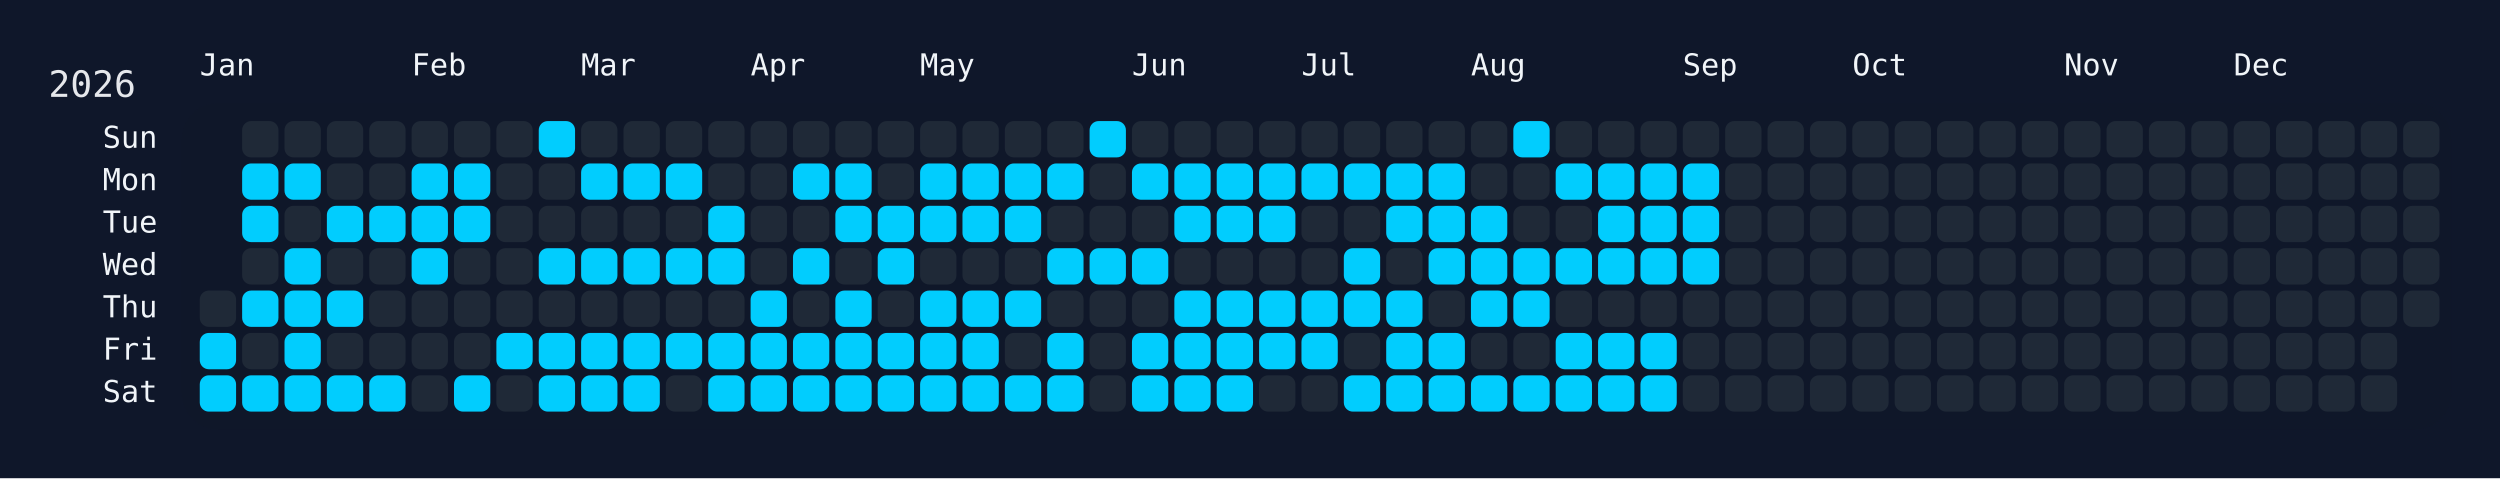
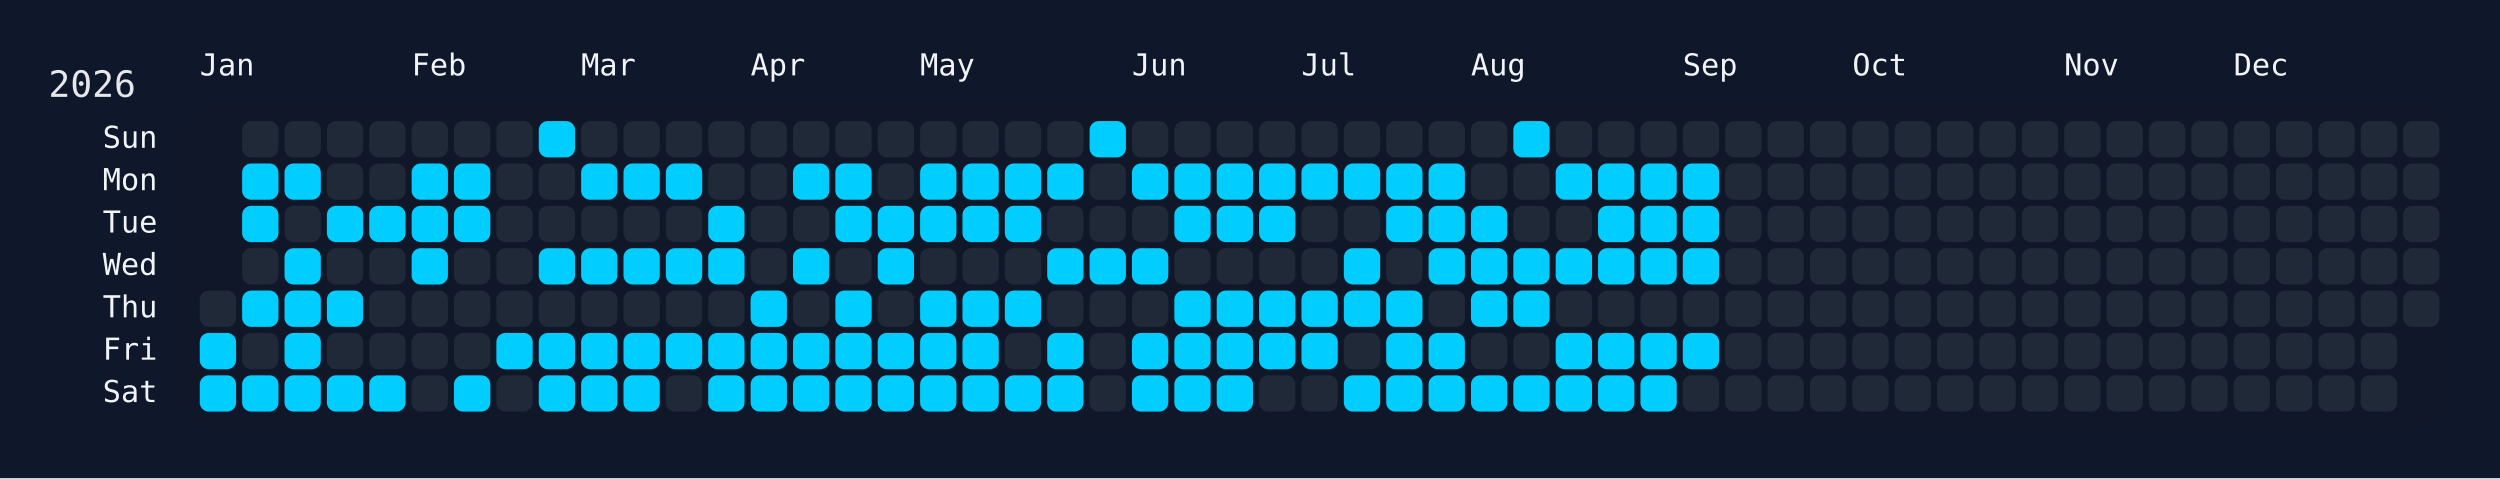
<svg xmlns="http://www.w3.org/2000/svg" width="826" height="158" viewBox="0 0 826 158">
  <rect width="826" height="158" fill="#0f172a" />
  <rect x="60" y="34" width="750" height="108" rx="12" ry="12" fill="rgba(15, 23, 42, 0.8)" />
  <text x="16" y="32" font-size="12" fill="#e5e7eb" font-family="JetBrains Mono, ui-monospace, SFMono-Regular, Menlo, Monaco, Consolas, monospace">2026</text>
  <text x="66" y="18" font-size="10" fill="#f1f5f9" font-family="JetBrains Mono, ui-monospace, SFMono-Regular, Menlo, Monaco, Consolas, monospace" dominant-baseline="hanging">Jan</text>
  <text x="136" y="18" font-size="10" fill="#f1f5f9" font-family="JetBrains Mono, ui-monospace, SFMono-Regular, Menlo, Monaco, Consolas, monospace" dominant-baseline="hanging">Feb</text>
  <text x="192" y="18" font-size="10" fill="#f1f5f9" font-family="JetBrains Mono, ui-monospace, SFMono-Regular, Menlo, Monaco, Consolas, monospace" dominant-baseline="hanging">Mar</text>
  <text x="248" y="18" font-size="10" fill="#f1f5f9" font-family="JetBrains Mono, ui-monospace, SFMono-Regular, Menlo, Monaco, Consolas, monospace" dominant-baseline="hanging">Apr</text>
  <text x="304" y="18" font-size="10" fill="#f1f5f9" font-family="JetBrains Mono, ui-monospace, SFMono-Regular, Menlo, Monaco, Consolas, monospace" dominant-baseline="hanging">May</text>
  <text x="374" y="18" font-size="10" fill="#f1f5f9" font-family="JetBrains Mono, ui-monospace, SFMono-Regular, Menlo, Monaco, Consolas, monospace" dominant-baseline="hanging">Jun</text>
  <text x="430" y="18" font-size="10" fill="#f1f5f9" font-family="JetBrains Mono, ui-monospace, SFMono-Regular, Menlo, Monaco, Consolas, monospace" dominant-baseline="hanging">Jul</text>
  <text x="486" y="18" font-size="10" fill="#f1f5f9" font-family="JetBrains Mono, ui-monospace, SFMono-Regular, Menlo, Monaco, Consolas, monospace" dominant-baseline="hanging">Aug</text>
  <text x="556" y="18" font-size="10" fill="#f1f5f9" font-family="JetBrains Mono, ui-monospace, SFMono-Regular, Menlo, Monaco, Consolas, monospace" dominant-baseline="hanging">Sep</text>
  <text x="612" y="18" font-size="10" fill="#f1f5f9" font-family="JetBrains Mono, ui-monospace, SFMono-Regular, Menlo, Monaco, Consolas, monospace" dominant-baseline="hanging">Oct</text>
  <text x="682" y="18" font-size="10" fill="#f1f5f9" font-family="JetBrains Mono, ui-monospace, SFMono-Regular, Menlo, Monaco, Consolas, monospace" dominant-baseline="hanging">Nov</text>
  <text x="738" y="18" font-size="10" fill="#f1f5f9" font-family="JetBrains Mono, ui-monospace, SFMono-Regular, Menlo, Monaco, Consolas, monospace" dominant-baseline="hanging">Dec</text>
  <text x="52" y="46.0" font-size="10" fill="#f1f5f9" font-family="JetBrains Mono, ui-monospace, SFMono-Regular, Menlo, Monaco, Consolas, monospace" text-anchor="end" dominant-baseline="middle">Sun</text>
  <text x="52" y="60.0" font-size="10" fill="#f1f5f9" font-family="JetBrains Mono, ui-monospace, SFMono-Regular, Menlo, Monaco, Consolas, monospace" text-anchor="end" dominant-baseline="middle">Mon</text>
  <text x="52" y="74.0" font-size="10" fill="#f1f5f9" font-family="JetBrains Mono, ui-monospace, SFMono-Regular, Menlo, Monaco, Consolas, monospace" text-anchor="end" dominant-baseline="middle">Tue</text>
  <text x="52" y="88.0" font-size="10" fill="#f1f5f9" font-family="JetBrains Mono, ui-monospace, SFMono-Regular, Menlo, Monaco, Consolas, monospace" text-anchor="end" dominant-baseline="middle">Wed</text>
  <text x="52" y="102.0" font-size="10" fill="#f1f5f9" font-family="JetBrains Mono, ui-monospace, SFMono-Regular, Menlo, Monaco, Consolas, monospace" text-anchor="end" dominant-baseline="middle">Thu</text>
  <text x="52" y="116.0" font-size="10" fill="#f1f5f9" font-family="JetBrains Mono, ui-monospace, SFMono-Regular, Menlo, Monaco, Consolas, monospace" text-anchor="end" dominant-baseline="middle">Fri</text>
  <text x="52" y="130.0" font-size="10" fill="#f1f5f9" font-family="JetBrains Mono, ui-monospace, SFMono-Regular, Menlo, Monaco, Consolas, monospace" text-anchor="end" dominant-baseline="middle">Sat</text>
  <g transform="translate(66,40)">
    <rect x="0" y="56" width="12" height="12" rx="3" ry="3" fill="#1f2937" data-date="2026-01-01" />
    <rect x="0" y="70" width="12" height="12" rx="3" ry="3" fill="#01cdfe" data-date="2026-01-02" />
    <rect x="0" y="84" width="12" height="12" rx="3" ry="3" fill="#01cdfe" data-date="2026-01-03" />
    <rect x="14" y="0" width="12" height="12" rx="3" ry="3" fill="#1f2937" data-date="2026-01-04" />
    <rect x="14" y="14" width="12" height="12" rx="3" ry="3" fill="#01cdfe" data-date="2026-01-05" />
    <rect x="14" y="28" width="12" height="12" rx="3" ry="3" fill="#01cdfe" data-date="2026-01-06" />
    <rect x="14" y="42" width="12" height="12" rx="3" ry="3" fill="#1f2937" data-date="2026-01-07" />
    <rect x="14" y="56" width="12" height="12" rx="3" ry="3" fill="#01cdfe" data-date="2026-01-08" />
    <rect x="14" y="70" width="12" height="12" rx="3" ry="3" fill="#1f2937" data-date="2026-01-09" />
    <rect x="14" y="84" width="12" height="12" rx="3" ry="3" fill="#01cdfe" data-date="2026-01-10" />
    <rect x="28" y="0" width="12" height="12" rx="3" ry="3" fill="#1f2937" data-date="2026-01-11" />
    <rect x="28" y="14" width="12" height="12" rx="3" ry="3" fill="#01cdfe" data-date="2026-01-12" />
    <rect x="28" y="28" width="12" height="12" rx="3" ry="3" fill="#1f2937" data-date="2026-01-13" />
    <rect x="28" y="42" width="12" height="12" rx="3" ry="3" fill="#01cdfe" data-date="2026-01-14" />
    <rect x="28" y="56" width="12" height="12" rx="3" ry="3" fill="#01cdfe" data-date="2026-01-15" />
    <rect x="28" y="70" width="12" height="12" rx="3" ry="3" fill="#01cdfe" data-date="2026-01-16" />
    <rect x="28" y="84" width="12" height="12" rx="3" ry="3" fill="#01cdfe" data-date="2026-01-17" />
    <rect x="42" y="0" width="12" height="12" rx="3" ry="3" fill="#1f2937" data-date="2026-01-18" />
    <rect x="42" y="14" width="12" height="12" rx="3" ry="3" fill="#1f2937" data-date="2026-01-19" />
    <rect x="42" y="28" width="12" height="12" rx="3" ry="3" fill="#01cdfe" data-date="2026-01-20" />
    <rect x="42" y="42" width="12" height="12" rx="3" ry="3" fill="#1f2937" data-date="2026-01-21" />
    <rect x="42" y="56" width="12" height="12" rx="3" ry="3" fill="#01cdfe" data-date="2026-01-22" />
    <rect x="42" y="70" width="12" height="12" rx="3" ry="3" fill="#1f2937" data-date="2026-01-23" />
    <rect x="42" y="84" width="12" height="12" rx="3" ry="3" fill="#01cdfe" data-date="2026-01-24" />
    <rect x="56" y="0" width="12" height="12" rx="3" ry="3" fill="#1f2937" data-date="2026-01-25" />
    <rect x="56" y="14" width="12" height="12" rx="3" ry="3" fill="#1f2937" data-date="2026-01-26" />
    <rect x="56" y="28" width="12" height="12" rx="3" ry="3" fill="#01cdfe" data-date="2026-01-27" />
    <rect x="56" y="42" width="12" height="12" rx="3" ry="3" fill="#1f2937" data-date="2026-01-28" />
    <rect x="56" y="56" width="12" height="12" rx="3" ry="3" fill="#1f2937" data-date="2026-01-29" />
    <rect x="56" y="70" width="12" height="12" rx="3" ry="3" fill="#1f2937" data-date="2026-01-30" />
    <rect x="56" y="84" width="12" height="12" rx="3" ry="3" fill="#01cdfe" data-date="2026-01-31" />
    <rect x="70" y="0" width="12" height="12" rx="3" ry="3" fill="#1f2937" data-date="2026-02-01" />
    <rect x="70" y="14" width="12" height="12" rx="3" ry="3" fill="#01cdfe" data-date="2026-02-02" />
    <rect x="70" y="28" width="12" height="12" rx="3" ry="3" fill="#01cdfe" data-date="2026-02-03" />
    <rect x="70" y="42" width="12" height="12" rx="3" ry="3" fill="#01cdfe" data-date="2026-02-04" />
    <rect x="70" y="56" width="12" height="12" rx="3" ry="3" fill="#1f2937" data-date="2026-02-05" />
    <rect x="70" y="70" width="12" height="12" rx="3" ry="3" fill="#1f2937" data-date="2026-02-06" />
    <rect x="70" y="84" width="12" height="12" rx="3" ry="3" fill="#1f2937" data-date="2026-02-07" />
    <rect x="84" y="0" width="12" height="12" rx="3" ry="3" fill="#1f2937" data-date="2026-02-08" />
    <rect x="84" y="14" width="12" height="12" rx="3" ry="3" fill="#01cdfe" data-date="2026-02-09" />
    <rect x="84" y="28" width="12" height="12" rx="3" ry="3" fill="#01cdfe" data-date="2026-02-10" />
    <rect x="84" y="42" width="12" height="12" rx="3" ry="3" fill="#1f2937" data-date="2026-02-11" />
    <rect x="84" y="56" width="12" height="12" rx="3" ry="3" fill="#1f2937" data-date="2026-02-12" />
    <rect x="84" y="70" width="12" height="12" rx="3" ry="3" fill="#1f2937" data-date="2026-02-13" />
    <rect x="84" y="84" width="12" height="12" rx="3" ry="3" fill="#01cdfe" data-date="2026-02-14" />
    <rect x="98" y="0" width="12" height="12" rx="3" ry="3" fill="#1f2937" data-date="2026-02-15" />
    <rect x="98" y="14" width="12" height="12" rx="3" ry="3" fill="#1f2937" data-date="2026-02-16" />
    <rect x="98" y="28" width="12" height="12" rx="3" ry="3" fill="#1f2937" data-date="2026-02-17" />
    <rect x="98" y="42" width="12" height="12" rx="3" ry="3" fill="#1f2937" data-date="2026-02-18" />
    <rect x="98" y="56" width="12" height="12" rx="3" ry="3" fill="#1f2937" data-date="2026-02-19" />
    <rect x="98" y="70" width="12" height="12" rx="3" ry="3" fill="#01cdfe" data-date="2026-02-20" />
    <rect x="98" y="84" width="12" height="12" rx="3" ry="3" fill="#1f2937" data-date="2026-02-21" />
    <rect x="112" y="0" width="12" height="12" rx="3" ry="3" fill="#01cdfe" data-date="2026-02-22" />
    <rect x="112" y="14" width="12" height="12" rx="3" ry="3" fill="#1f2937" data-date="2026-02-23" />
    <rect x="112" y="28" width="12" height="12" rx="3" ry="3" fill="#1f2937" data-date="2026-02-24" />
    <rect x="112" y="42" width="12" height="12" rx="3" ry="3" fill="#01cdfe" data-date="2026-02-25" />
    <rect x="112" y="56" width="12" height="12" rx="3" ry="3" fill="#1f2937" data-date="2026-02-26" />
    <rect x="112" y="70" width="12" height="12" rx="3" ry="3" fill="#01cdfe" data-date="2026-02-27" />
    <rect x="112" y="84" width="12" height="12" rx="3" ry="3" fill="#01cdfe" data-date="2026-02-28" />
    <rect x="126" y="0" width="12" height="12" rx="3" ry="3" fill="#1f2937" data-date="2026-03-01" />
    <rect x="126" y="14" width="12" height="12" rx="3" ry="3" fill="#01cdfe" data-date="2026-03-02" />
    <rect x="126" y="28" width="12" height="12" rx="3" ry="3" fill="#1f2937" data-date="2026-03-03" />
    <rect x="126" y="42" width="12" height="12" rx="3" ry="3" fill="#01cdfe" data-date="2026-03-04" />
    <rect x="126" y="56" width="12" height="12" rx="3" ry="3" fill="#1f2937" data-date="2026-03-05" />
    <rect x="126" y="70" width="12" height="12" rx="3" ry="3" fill="#01cdfe" data-date="2026-03-06" />
    <rect x="126" y="84" width="12" height="12" rx="3" ry="3" fill="#01cdfe" data-date="2026-03-07" />
    <rect x="140" y="0" width="12" height="12" rx="3" ry="3" fill="#1f2937" data-date="2026-03-08" />
    <rect x="140" y="14" width="12" height="12" rx="3" ry="3" fill="#01cdfe" data-date="2026-03-09" />
    <rect x="140" y="28" width="12" height="12" rx="3" ry="3" fill="#1f2937" data-date="2026-03-10" />
    <rect x="140" y="42" width="12" height="12" rx="3" ry="3" fill="#01cdfe" data-date="2026-03-11" />
    <rect x="140" y="56" width="12" height="12" rx="3" ry="3" fill="#1f2937" data-date="2026-03-12" />
    <rect x="140" y="70" width="12" height="12" rx="3" ry="3" fill="#01cdfe" data-date="2026-03-13" />
    <rect x="140" y="84" width="12" height="12" rx="3" ry="3" fill="#01cdfe" data-date="2026-03-14" />
    <rect x="154" y="0" width="12" height="12" rx="3" ry="3" fill="#1f2937" data-date="2026-03-15" />
    <rect x="154" y="14" width="12" height="12" rx="3" ry="3" fill="#01cdfe" data-date="2026-03-16" />
    <rect x="154" y="28" width="12" height="12" rx="3" ry="3" fill="#1f2937" data-date="2026-03-17" />
    <rect x="154" y="42" width="12" height="12" rx="3" ry="3" fill="#01cdfe" data-date="2026-03-18" />
    <rect x="154" y="56" width="12" height="12" rx="3" ry="3" fill="#1f2937" data-date="2026-03-19" />
    <rect x="154" y="70" width="12" height="12" rx="3" ry="3" fill="#01cdfe" data-date="2026-03-20" />
    <rect x="154" y="84" width="12" height="12" rx="3" ry="3" fill="#1f2937" data-date="2026-03-21" />
    <rect x="168" y="0" width="12" height="12" rx="3" ry="3" fill="#1f2937" data-date="2026-03-22" />
    <rect x="168" y="14" width="12" height="12" rx="3" ry="3" fill="#1f2937" data-date="2026-03-23" />
    <rect x="168" y="28" width="12" height="12" rx="3" ry="3" fill="#01cdfe" data-date="2026-03-24" />
    <rect x="168" y="42" width="12" height="12" rx="3" ry="3" fill="#01cdfe" data-date="2026-03-25" />
    <rect x="168" y="56" width="12" height="12" rx="3" ry="3" fill="#1f2937" data-date="2026-03-26" />
    <rect x="168" y="70" width="12" height="12" rx="3" ry="3" fill="#01cdfe" data-date="2026-03-27" />
    <rect x="168" y="84" width="12" height="12" rx="3" ry="3" fill="#01cdfe" data-date="2026-03-28" />
    <rect x="182" y="0" width="12" height="12" rx="3" ry="3" fill="#1f2937" data-date="2026-03-29" />
    <rect x="182" y="14" width="12" height="12" rx="3" ry="3" fill="#1f2937" data-date="2026-03-30" />
    <rect x="182" y="28" width="12" height="12" rx="3" ry="3" fill="#1f2937" data-date="2026-03-31" />
    <rect x="182" y="42" width="12" height="12" rx="3" ry="3" fill="#1f2937" data-date="2026-04-01" />
    <rect x="182" y="56" width="12" height="12" rx="3" ry="3" fill="#01cdfe" data-date="2026-04-02" />
    <rect x="182" y="70" width="12" height="12" rx="3" ry="3" fill="#01cdfe" data-date="2026-04-03" />
    <rect x="182" y="84" width="12" height="12" rx="3" ry="3" fill="#01cdfe" data-date="2026-04-04" />
    <rect x="196" y="0" width="12" height="12" rx="3" ry="3" fill="#1f2937" data-date="2026-04-05" />
    <rect x="196" y="14" width="12" height="12" rx="3" ry="3" fill="#01cdfe" data-date="2026-04-06" />
    <rect x="196" y="28" width="12" height="12" rx="3" ry="3" fill="#1f2937" data-date="2026-04-07" />
    <rect x="196" y="42" width="12" height="12" rx="3" ry="3" fill="#01cdfe" data-date="2026-04-08" />
    <rect x="196" y="56" width="12" height="12" rx="3" ry="3" fill="#1f2937" data-date="2026-04-09" />
    <rect x="196" y="70" width="12" height="12" rx="3" ry="3" fill="#01cdfe" data-date="2026-04-10" />
    <rect x="196" y="84" width="12" height="12" rx="3" ry="3" fill="#01cdfe" data-date="2026-04-11" />
    <rect x="210" y="0" width="12" height="12" rx="3" ry="3" fill="#1f2937" data-date="2026-04-12" />
    <rect x="210" y="14" width="12" height="12" rx="3" ry="3" fill="#01cdfe" data-date="2026-04-13" />
    <rect x="210" y="28" width="12" height="12" rx="3" ry="3" fill="#01cdfe" data-date="2026-04-14" />
    <rect x="210" y="42" width="12" height="12" rx="3" ry="3" fill="#1f2937" data-date="2026-04-15" />
    <rect x="210" y="56" width="12" height="12" rx="3" ry="3" fill="#01cdfe" data-date="2026-04-16" />
    <rect x="210" y="70" width="12" height="12" rx="3" ry="3" fill="#01cdfe" data-date="2026-04-17" />
    <rect x="210" y="84" width="12" height="12" rx="3" ry="3" fill="#01cdfe" data-date="2026-04-18" />
    <rect x="224" y="0" width="12" height="12" rx="3" ry="3" fill="#1f2937" data-date="2026-04-19" />
    <rect x="224" y="14" width="12" height="12" rx="3" ry="3" fill="#1f2937" data-date="2026-04-20" />
    <rect x="224" y="28" width="12" height="12" rx="3" ry="3" fill="#01cdfe" data-date="2026-04-21" />
    <rect x="224" y="42" width="12" height="12" rx="3" ry="3" fill="#01cdfe" data-date="2026-04-22" />
    <rect x="224" y="56" width="12" height="12" rx="3" ry="3" fill="#1f2937" data-date="2026-04-23" />
    <rect x="224" y="70" width="12" height="12" rx="3" ry="3" fill="#01cdfe" data-date="2026-04-24" />
    <rect x="224" y="84" width="12" height="12" rx="3" ry="3" fill="#01cdfe" data-date="2026-04-25" />
    <rect x="238" y="0" width="12" height="12" rx="3" ry="3" fill="#1f2937" data-date="2026-04-26" />
    <rect x="238" y="14" width="12" height="12" rx="3" ry="3" fill="#01cdfe" data-date="2026-04-27" />
    <rect x="238" y="28" width="12" height="12" rx="3" ry="3" fill="#01cdfe" data-date="2026-04-28" />
    <rect x="238" y="42" width="12" height="12" rx="3" ry="3" fill="#1f2937" data-date="2026-04-29" />
    <rect x="238" y="56" width="12" height="12" rx="3" ry="3" fill="#01cdfe" data-date="2026-04-30" />
    <rect x="238" y="70" width="12" height="12" rx="3" ry="3" fill="#01cdfe" data-date="2026-05-01" />
    <rect x="238" y="84" width="12" height="12" rx="3" ry="3" fill="#01cdfe" data-date="2026-05-02" />
    <rect x="252" y="0" width="12" height="12" rx="3" ry="3" fill="#1f2937" data-date="2026-05-03" />
    <rect x="252" y="14" width="12" height="12" rx="3" ry="3" fill="#01cdfe" data-date="2026-05-04" />
    <rect x="252" y="28" width="12" height="12" rx="3" ry="3" fill="#01cdfe" data-date="2026-05-05" />
    <rect x="252" y="42" width="12" height="12" rx="3" ry="3" fill="#1f2937" data-date="2026-05-06" />
    <rect x="252" y="56" width="12" height="12" rx="3" ry="3" fill="#01cdfe" data-date="2026-05-07" />
    <rect x="252" y="70" width="12" height="12" rx="3" ry="3" fill="#01cdfe" data-date="2026-05-08" />
    <rect x="252" y="84" width="12" height="12" rx="3" ry="3" fill="#01cdfe" data-date="2026-05-09" />
    <rect x="266" y="0" width="12" height="12" rx="3" ry="3" fill="#1f2937" data-date="2026-05-10" />
    <rect x="266" y="14" width="12" height="12" rx="3" ry="3" fill="#01cdfe" data-date="2026-05-11" />
    <rect x="266" y="28" width="12" height="12" rx="3" ry="3" fill="#01cdfe" data-date="2026-05-12" />
    <rect x="266" y="42" width="12" height="12" rx="3" ry="3" fill="#1f2937" data-date="2026-05-13" />
    <rect x="266" y="56" width="12" height="12" rx="3" ry="3" fill="#01cdfe" data-date="2026-05-14" />
    <rect x="266" y="70" width="12" height="12" rx="3" ry="3" fill="#1f2937" data-date="2026-05-15" />
    <rect x="266" y="84" width="12" height="12" rx="3" ry="3" fill="#01cdfe" data-date="2026-05-16" />
    <rect x="280" y="0" width="12" height="12" rx="3" ry="3" fill="#1f2937" data-date="2026-05-17" />
    <rect x="280" y="14" width="12" height="12" rx="3" ry="3" fill="#01cdfe" data-date="2026-05-18" />
    <rect x="280" y="28" width="12" height="12" rx="3" ry="3" fill="#1f2937" data-date="2026-05-19" />
    <rect x="280" y="42" width="12" height="12" rx="3" ry="3" fill="#01cdfe" data-date="2026-05-20" />
    <rect x="280" y="56" width="12" height="12" rx="3" ry="3" fill="#1f2937" data-date="2026-05-21" />
    <rect x="280" y="70" width="12" height="12" rx="3" ry="3" fill="#01cdfe" data-date="2026-05-22" />
    <rect x="280" y="84" width="12" height="12" rx="3" ry="3" fill="#01cdfe" data-date="2026-05-23" />
    <rect x="294" y="0" width="12" height="12" rx="3" ry="3" fill="#01cdfe" data-date="2026-05-24" />
    <rect x="294" y="14" width="12" height="12" rx="3" ry="3" fill="#1f2937" data-date="2026-05-25" />
    <rect x="294" y="28" width="12" height="12" rx="3" ry="3" fill="#1f2937" data-date="2026-05-26" />
    <rect x="294" y="42" width="12" height="12" rx="3" ry="3" fill="#01cdfe" data-date="2026-05-27" />
    <rect x="294" y="56" width="12" height="12" rx="3" ry="3" fill="#1f2937" data-date="2026-05-28" />
    <rect x="294" y="70" width="12" height="12" rx="3" ry="3" fill="#1f2937" data-date="2026-05-29" />
    <rect x="294" y="84" width="12" height="12" rx="3" ry="3" fill="#1f2937" data-date="2026-05-30" />
    <rect x="308" y="0" width="12" height="12" rx="3" ry="3" fill="#1f2937" data-date="2026-05-31" />
    <rect x="308" y="14" width="12" height="12" rx="3" ry="3" fill="#01cdfe" data-date="2026-06-01" />
    <rect x="308" y="28" width="12" height="12" rx="3" ry="3" fill="#1f2937" data-date="2026-06-02" />
    <rect x="308" y="42" width="12" height="12" rx="3" ry="3" fill="#01cdfe" data-date="2026-06-03" />
    <rect x="308" y="56" width="12" height="12" rx="3" ry="3" fill="#1f2937" data-date="2026-06-04" />
    <rect x="308" y="70" width="12" height="12" rx="3" ry="3" fill="#01cdfe" data-date="2026-06-05" />
    <rect x="308" y="84" width="12" height="12" rx="3" ry="3" fill="#01cdfe" data-date="2026-06-06" />
    <rect x="322" y="0" width="12" height="12" rx="3" ry="3" fill="#1f2937" data-date="2026-06-07" />
    <rect x="322" y="14" width="12" height="12" rx="3" ry="3" fill="#01cdfe" data-date="2026-06-08" />
    <rect x="322" y="28" width="12" height="12" rx="3" ry="3" fill="#01cdfe" data-date="2026-06-09" />
    <rect x="322" y="42" width="12" height="12" rx="3" ry="3" fill="#1f2937" data-date="2026-06-10" />
    <rect x="322" y="56" width="12" height="12" rx="3" ry="3" fill="#01cdfe" data-date="2026-06-11" />
    <rect x="322" y="70" width="12" height="12" rx="3" ry="3" fill="#01cdfe" data-date="2026-06-12" />
    <rect x="322" y="84" width="12" height="12" rx="3" ry="3" fill="#01cdfe" data-date="2026-06-13" />
    <rect x="336" y="0" width="12" height="12" rx="3" ry="3" fill="#1f2937" data-date="2026-06-14" />
    <rect x="336" y="14" width="12" height="12" rx="3" ry="3" fill="#01cdfe" data-date="2026-06-15" />
    <rect x="336" y="28" width="12" height="12" rx="3" ry="3" fill="#01cdfe" data-date="2026-06-16" />
    <rect x="336" y="42" width="12" height="12" rx="3" ry="3" fill="#1f2937" data-date="2026-06-17" />
    <rect x="336" y="56" width="12" height="12" rx="3" ry="3" fill="#01cdfe" data-date="2026-06-18" />
    <rect x="336" y="70" width="12" height="12" rx="3" ry="3" fill="#01cdfe" data-date="2026-06-19" />
    <rect x="336" y="84" width="12" height="12" rx="3" ry="3" fill="#01cdfe" data-date="2026-06-20" />
    <rect x="350" y="0" width="12" height="12" rx="3" ry="3" fill="#1f2937" data-date="2026-06-21" />
    <rect x="350" y="14" width="12" height="12" rx="3" ry="3" fill="#01cdfe" data-date="2026-06-22" />
    <rect x="350" y="28" width="12" height="12" rx="3" ry="3" fill="#01cdfe" data-date="2026-06-23" />
    <rect x="350" y="42" width="12" height="12" rx="3" ry="3" fill="#1f2937" data-date="2026-06-24" />
    <rect x="350" y="56" width="12" height="12" rx="3" ry="3" fill="#01cdfe" data-date="2026-06-25" />
    <rect x="350" y="70" width="12" height="12" rx="3" ry="3" fill="#01cdfe" data-date="2026-06-26" />
    <rect x="350" y="84" width="12" height="12" rx="3" ry="3" fill="#1f2937" data-date="2026-06-27" />
    <rect x="364" y="0" width="12" height="12" rx="3" ry="3" fill="#1f2937" data-date="2026-06-28" />
    <rect x="364" y="14" width="12" height="12" rx="3" ry="3" fill="#01cdfe" data-date="2026-06-29" />
    <rect x="364" y="28" width="12" height="12" rx="3" ry="3" fill="#1f2937" data-date="2026-06-30" />
    <rect x="364" y="42" width="12" height="12" rx="3" ry="3" fill="#1f2937" data-date="2026-07-01" />
    <rect x="364" y="56" width="12" height="12" rx="3" ry="3" fill="#01cdfe" data-date="2026-07-02" />
    <rect x="364" y="70" width="12" height="12" rx="3" ry="3" fill="#01cdfe" data-date="2026-07-03" />
    <rect x="364" y="84" width="12" height="12" rx="3" ry="3" fill="#1f2937" data-date="2026-07-04" />
    <rect x="378" y="0" width="12" height="12" rx="3" ry="3" fill="#1f2937" data-date="2026-07-05" />
    <rect x="378" y="14" width="12" height="12" rx="3" ry="3" fill="#01cdfe" data-date="2026-07-06" />
    <rect x="378" y="28" width="12" height="12" rx="3" ry="3" fill="#1f2937" data-date="2026-07-07" />
    <rect x="378" y="42" width="12" height="12" rx="3" ry="3" fill="#01cdfe" data-date="2026-07-08" />
    <rect x="378" y="56" width="12" height="12" rx="3" ry="3" fill="#01cdfe" data-date="2026-07-09" />
    <rect x="378" y="70" width="12" height="12" rx="3" ry="3" fill="#1f2937" data-date="2026-07-10" />
    <rect x="378" y="84" width="12" height="12" rx="3" ry="3" fill="#01cdfe" data-date="2026-07-11" />
    <rect x="392" y="0" width="12" height="12" rx="3" ry="3" fill="#1f2937" data-date="2026-07-12" />
    <rect x="392" y="14" width="12" height="12" rx="3" ry="3" fill="#01cdfe" data-date="2026-07-13" />
    <rect x="392" y="28" width="12" height="12" rx="3" ry="3" fill="#01cdfe" data-date="2026-07-14" />
    <rect x="392" y="42" width="12" height="12" rx="3" ry="3" fill="#1f2937" data-date="2026-07-15" />
    <rect x="392" y="56" width="12" height="12" rx="3" ry="3" fill="#01cdfe" data-date="2026-07-16" />
    <rect x="392" y="70" width="12" height="12" rx="3" ry="3" fill="#01cdfe" data-date="2026-07-17" />
    <rect x="392" y="84" width="12" height="12" rx="3" ry="3" fill="#01cdfe" data-date="2026-07-18" />
    <rect x="406" y="0" width="12" height="12" rx="3" ry="3" fill="#1f2937" data-date="2026-07-19" />
    <rect x="406" y="14" width="12" height="12" rx="3" ry="3" fill="#01cdfe" data-date="2026-07-20" />
    <rect x="406" y="28" width="12" height="12" rx="3" ry="3" fill="#01cdfe" data-date="2026-07-21" />
    <rect x="406" y="42" width="12" height="12" rx="3" ry="3" fill="#01cdfe" data-date="2026-07-22" />
    <rect x="406" y="56" width="12" height="12" rx="3" ry="3" fill="#1f2937" data-date="2026-07-23" />
    <rect x="406" y="70" width="12" height="12" rx="3" ry="3" fill="#01cdfe" data-date="2026-07-24" />
    <rect x="406" y="84" width="12" height="12" rx="3" ry="3" fill="#01cdfe" data-date="2026-07-25" />
    <rect x="420" y="0" width="12" height="12" rx="3" ry="3" fill="#1f2937" data-date="2026-07-26" />
    <rect x="420" y="14" width="12" height="12" rx="3" ry="3" fill="#1f2937" data-date="2026-07-27" />
    <rect x="420" y="28" width="12" height="12" rx="3" ry="3" fill="#01cdfe" data-date="2026-07-28" />
    <rect x="420" y="42" width="12" height="12" rx="3" ry="3" fill="#01cdfe" data-date="2026-07-29" />
    <rect x="420" y="56" width="12" height="12" rx="3" ry="3" fill="#01cdfe" data-date="2026-07-30" />
    <rect x="420" y="70" width="12" height="12" rx="3" ry="3" fill="#1f2937" data-date="2026-07-31" />
    <rect x="420" y="84" width="12" height="12" rx="3" ry="3" fill="#01cdfe" data-date="2026-08-01" />
    <rect x="434" y="0" width="12" height="12" rx="3" ry="3" fill="#01cdfe" data-date="2026-08-02" />
    <rect x="434" y="14" width="12" height="12" rx="3" ry="3" fill="#1f2937" data-date="2026-08-03" />
    <rect x="434" y="28" width="12" height="12" rx="3" ry="3" fill="#1f2937" data-date="2026-08-04" />
    <rect x="434" y="42" width="12" height="12" rx="3" ry="3" fill="#01cdfe" data-date="2026-08-05" />
    <rect x="434" y="56" width="12" height="12" rx="3" ry="3" fill="#01cdfe" data-date="2026-08-06" />
    <rect x="434" y="70" width="12" height="12" rx="3" ry="3" fill="#1f2937" data-date="2026-08-07" />
    <rect x="434" y="84" width="12" height="12" rx="3" ry="3" fill="#01cdfe" data-date="2026-08-08" />
    <rect x="448" y="0" width="12" height="12" rx="3" ry="3" fill="#1f2937" data-date="2026-08-09" />
    <rect x="448" y="14" width="12" height="12" rx="3" ry="3" fill="#01cdfe" data-date="2026-08-10" />
    <rect x="448" y="28" width="12" height="12" rx="3" ry="3" fill="#1f2937" data-date="2026-08-11" />
    <rect x="448" y="42" width="12" height="12" rx="3" ry="3" fill="#01cdfe" data-date="2026-08-12" />
    <rect x="448" y="56" width="12" height="12" rx="3" ry="3" fill="#1f2937" data-date="2026-08-13" />
    <rect x="448" y="70" width="12" height="12" rx="3" ry="3" fill="#01cdfe" data-date="2026-08-14" />
    <rect x="448" y="84" width="12" height="12" rx="3" ry="3" fill="#01cdfe" data-date="2026-08-15" />
    <rect x="462" y="0" width="12" height="12" rx="3" ry="3" fill="#1f2937" data-date="2026-08-16" />
    <rect x="462" y="14" width="12" height="12" rx="3" ry="3" fill="#01cdfe" data-date="2026-08-17" />
    <rect x="462" y="28" width="12" height="12" rx="3" ry="3" fill="#01cdfe" data-date="2026-08-18" />
    <rect x="462" y="42" width="12" height="12" rx="3" ry="3" fill="#01cdfe" data-date="2026-08-19" />
    <rect x="462" y="56" width="12" height="12" rx="3" ry="3" fill="#1f2937" data-date="2026-08-20" />
    <rect x="462" y="70" width="12" height="12" rx="3" ry="3" fill="#01cdfe" data-date="2026-08-21" />
    <rect x="462" y="84" width="12" height="12" rx="3" ry="3" fill="#01cdfe" data-date="2026-08-22" />
    <rect x="476" y="0" width="12" height="12" rx="3" ry="3" fill="#1f2937" data-date="2026-08-23" />
    <rect x="476" y="14" width="12" height="12" rx="3" ry="3" fill="#01cdfe" data-date="2026-08-24" />
    <rect x="476" y="28" width="12" height="12" rx="3" ry="3" fill="#01cdfe" data-date="2026-08-25" />
    <rect x="476" y="42" width="12" height="12" rx="3" ry="3" fill="#01cdfe" data-date="2026-08-26" />
    <rect x="476" y="56" width="12" height="12" rx="3" ry="3" fill="#1f2937" data-date="2026-08-27" />
    <rect x="476" y="70" width="12" height="12" rx="3" ry="3" fill="#01cdfe" data-date="2026-08-28" />
    <rect x="476" y="84" width="12" height="12" rx="3" ry="3" fill="#01cdfe" data-date="2026-08-29" />
    <rect x="490" y="0" width="12" height="12" rx="3" ry="3" fill="#1f2937" data-date="2026-08-30" />
    <rect x="490" y="14" width="12" height="12" rx="3" ry="3" fill="#01cdfe" data-date="2026-08-31" />
    <rect x="490" y="28" width="12" height="12" rx="3" ry="3" fill="#01cdfe" data-date="2026-09-01" />
    <rect x="490" y="42" width="12" height="12" rx="3" ry="3" fill="#01cdfe" data-date="2026-09-02" />
    <rect x="490" y="56" width="12" height="12" rx="3" ry="3" fill="#1f2937" data-date="2026-09-03" />
-     <rect x="490" y="70" width="12" height="12" rx="3" ry="3" fill="#1f2937" data-date="2026-09-04" />
+     <rect x="490" y="70" width="12" height="12" rx="3" ry="3" fill="#01cdfe" data-date="2026-09-04" />
    <rect x="490" y="84" width="12" height="12" rx="3" ry="3" fill="#1f2937" data-date="2026-09-05" />
    <rect x="504" y="0" width="12" height="12" rx="3" ry="3" fill="#1f2937" data-date="2026-09-06" />
    <rect x="504" y="14" width="12" height="12" rx="3" ry="3" fill="#1f2937" data-date="2026-09-07" />
    <rect x="504" y="28" width="12" height="12" rx="3" ry="3" fill="#1f2937" data-date="2026-09-08" />
    <rect x="504" y="42" width="12" height="12" rx="3" ry="3" fill="#1f2937" data-date="2026-09-09" />
    <rect x="504" y="56" width="12" height="12" rx="3" ry="3" fill="#1f2937" data-date="2026-09-10" />
    <rect x="504" y="70" width="12" height="12" rx="3" ry="3" fill="#1f2937" data-date="2026-09-11" />
    <rect x="504" y="84" width="12" height="12" rx="3" ry="3" fill="#1f2937" data-date="2026-09-12" />
    <rect x="518" y="0" width="12" height="12" rx="3" ry="3" fill="#1f2937" data-date="2026-09-13" />
    <rect x="518" y="14" width="12" height="12" rx="3" ry="3" fill="#1f2937" data-date="2026-09-14" />
    <rect x="518" y="28" width="12" height="12" rx="3" ry="3" fill="#1f2937" data-date="2026-09-15" />
    <rect x="518" y="42" width="12" height="12" rx="3" ry="3" fill="#1f2937" data-date="2026-09-16" />
    <rect x="518" y="56" width="12" height="12" rx="3" ry="3" fill="#1f2937" data-date="2026-09-17" />
    <rect x="518" y="70" width="12" height="12" rx="3" ry="3" fill="#1f2937" data-date="2026-09-18" />
    <rect x="518" y="84" width="12" height="12" rx="3" ry="3" fill="#1f2937" data-date="2026-09-19" />
    <rect x="532" y="0" width="12" height="12" rx="3" ry="3" fill="#1f2937" data-date="2026-09-20" />
    <rect x="532" y="14" width="12" height="12" rx="3" ry="3" fill="#1f2937" data-date="2026-09-21" />
    <rect x="532" y="28" width="12" height="12" rx="3" ry="3" fill="#1f2937" data-date="2026-09-22" />
    <rect x="532" y="42" width="12" height="12" rx="3" ry="3" fill="#1f2937" data-date="2026-09-23" />
    <rect x="532" y="56" width="12" height="12" rx="3" ry="3" fill="#1f2937" data-date="2026-09-24" />
    <rect x="532" y="70" width="12" height="12" rx="3" ry="3" fill="#1f2937" data-date="2026-09-25" />
    <rect x="532" y="84" width="12" height="12" rx="3" ry="3" fill="#1f2937" data-date="2026-09-26" />
    <rect x="546" y="0" width="12" height="12" rx="3" ry="3" fill="#1f2937" data-date="2026-09-27" />
    <rect x="546" y="14" width="12" height="12" rx="3" ry="3" fill="#1f2937" data-date="2026-09-28" />
    <rect x="546" y="28" width="12" height="12" rx="3" ry="3" fill="#1f2937" data-date="2026-09-29" />
    <rect x="546" y="42" width="12" height="12" rx="3" ry="3" fill="#1f2937" data-date="2026-09-30" />
    <rect x="546" y="56" width="12" height="12" rx="3" ry="3" fill="#1f2937" data-date="2026-10-01" />
    <rect x="546" y="70" width="12" height="12" rx="3" ry="3" fill="#1f2937" data-date="2026-10-02" />
    <rect x="546" y="84" width="12" height="12" rx="3" ry="3" fill="#1f2937" data-date="2026-10-03" />
    <rect x="560" y="0" width="12" height="12" rx="3" ry="3" fill="#1f2937" data-date="2026-10-04" />
    <rect x="560" y="14" width="12" height="12" rx="3" ry="3" fill="#1f2937" data-date="2026-10-05" />
    <rect x="560" y="28" width="12" height="12" rx="3" ry="3" fill="#1f2937" data-date="2026-10-06" />
    <rect x="560" y="42" width="12" height="12" rx="3" ry="3" fill="#1f2937" data-date="2026-10-07" />
    <rect x="560" y="56" width="12" height="12" rx="3" ry="3" fill="#1f2937" data-date="2026-10-08" />
    <rect x="560" y="70" width="12" height="12" rx="3" ry="3" fill="#1f2937" data-date="2026-10-09" />
    <rect x="560" y="84" width="12" height="12" rx="3" ry="3" fill="#1f2937" data-date="2026-10-10" />
    <rect x="574" y="0" width="12" height="12" rx="3" ry="3" fill="#1f2937" data-date="2026-10-11" />
    <rect x="574" y="14" width="12" height="12" rx="3" ry="3" fill="#1f2937" data-date="2026-10-12" />
    <rect x="574" y="28" width="12" height="12" rx="3" ry="3" fill="#1f2937" data-date="2026-10-13" />
    <rect x="574" y="42" width="12" height="12" rx="3" ry="3" fill="#1f2937" data-date="2026-10-14" />
    <rect x="574" y="56" width="12" height="12" rx="3" ry="3" fill="#1f2937" data-date="2026-10-15" />
    <rect x="574" y="70" width="12" height="12" rx="3" ry="3" fill="#1f2937" data-date="2026-10-16" />
    <rect x="574" y="84" width="12" height="12" rx="3" ry="3" fill="#1f2937" data-date="2026-10-17" />
    <rect x="588" y="0" width="12" height="12" rx="3" ry="3" fill="#1f2937" data-date="2026-10-18" />
    <rect x="588" y="14" width="12" height="12" rx="3" ry="3" fill="#1f2937" data-date="2026-10-19" />
    <rect x="588" y="28" width="12" height="12" rx="3" ry="3" fill="#1f2937" data-date="2026-10-20" />
    <rect x="588" y="42" width="12" height="12" rx="3" ry="3" fill="#1f2937" data-date="2026-10-21" />
    <rect x="588" y="56" width="12" height="12" rx="3" ry="3" fill="#1f2937" data-date="2026-10-22" />
    <rect x="588" y="70" width="12" height="12" rx="3" ry="3" fill="#1f2937" data-date="2026-10-23" />
    <rect x="588" y="84" width="12" height="12" rx="3" ry="3" fill="#1f2937" data-date="2026-10-24" />
    <rect x="602" y="0" width="12" height="12" rx="3" ry="3" fill="#1f2937" data-date="2026-10-25" />
    <rect x="602" y="14" width="12" height="12" rx="3" ry="3" fill="#1f2937" data-date="2026-10-26" />
    <rect x="602" y="28" width="12" height="12" rx="3" ry="3" fill="#1f2937" data-date="2026-10-27" />
    <rect x="602" y="42" width="12" height="12" rx="3" ry="3" fill="#1f2937" data-date="2026-10-28" />
    <rect x="602" y="56" width="12" height="12" rx="3" ry="3" fill="#1f2937" data-date="2026-10-29" />
    <rect x="602" y="70" width="12" height="12" rx="3" ry="3" fill="#1f2937" data-date="2026-10-30" />
    <rect x="602" y="84" width="12" height="12" rx="3" ry="3" fill="#1f2937" data-date="2026-10-31" />
    <rect x="616" y="0" width="12" height="12" rx="3" ry="3" fill="#1f2937" data-date="2026-11-01" />
    <rect x="616" y="14" width="12" height="12" rx="3" ry="3" fill="#1f2937" data-date="2026-11-02" />
    <rect x="616" y="28" width="12" height="12" rx="3" ry="3" fill="#1f2937" data-date="2026-11-03" />
    <rect x="616" y="42" width="12" height="12" rx="3" ry="3" fill="#1f2937" data-date="2026-11-04" />
    <rect x="616" y="56" width="12" height="12" rx="3" ry="3" fill="#1f2937" data-date="2026-11-05" />
    <rect x="616" y="70" width="12" height="12" rx="3" ry="3" fill="#1f2937" data-date="2026-11-06" />
    <rect x="616" y="84" width="12" height="12" rx="3" ry="3" fill="#1f2937" data-date="2026-11-07" />
    <rect x="630" y="0" width="12" height="12" rx="3" ry="3" fill="#1f2937" data-date="2026-11-08" />
    <rect x="630" y="14" width="12" height="12" rx="3" ry="3" fill="#1f2937" data-date="2026-11-09" />
    <rect x="630" y="28" width="12" height="12" rx="3" ry="3" fill="#1f2937" data-date="2026-11-10" />
    <rect x="630" y="42" width="12" height="12" rx="3" ry="3" fill="#1f2937" data-date="2026-11-11" />
    <rect x="630" y="56" width="12" height="12" rx="3" ry="3" fill="#1f2937" data-date="2026-11-12" />
    <rect x="630" y="70" width="12" height="12" rx="3" ry="3" fill="#1f2937" data-date="2026-11-13" />
    <rect x="630" y="84" width="12" height="12" rx="3" ry="3" fill="#1f2937" data-date="2026-11-14" />
    <rect x="644" y="0" width="12" height="12" rx="3" ry="3" fill="#1f2937" data-date="2026-11-15" />
    <rect x="644" y="14" width="12" height="12" rx="3" ry="3" fill="#1f2937" data-date="2026-11-16" />
    <rect x="644" y="28" width="12" height="12" rx="3" ry="3" fill="#1f2937" data-date="2026-11-17" />
    <rect x="644" y="42" width="12" height="12" rx="3" ry="3" fill="#1f2937" data-date="2026-11-18" />
    <rect x="644" y="56" width="12" height="12" rx="3" ry="3" fill="#1f2937" data-date="2026-11-19" />
    <rect x="644" y="70" width="12" height="12" rx="3" ry="3" fill="#1f2937" data-date="2026-11-20" />
    <rect x="644" y="84" width="12" height="12" rx="3" ry="3" fill="#1f2937" data-date="2026-11-21" />
    <rect x="658" y="0" width="12" height="12" rx="3" ry="3" fill="#1f2937" data-date="2026-11-22" />
    <rect x="658" y="14" width="12" height="12" rx="3" ry="3" fill="#1f2937" data-date="2026-11-23" />
    <rect x="658" y="28" width="12" height="12" rx="3" ry="3" fill="#1f2937" data-date="2026-11-24" />
    <rect x="658" y="42" width="12" height="12" rx="3" ry="3" fill="#1f2937" data-date="2026-11-25" />
    <rect x="658" y="56" width="12" height="12" rx="3" ry="3" fill="#1f2937" data-date="2026-11-26" />
    <rect x="658" y="70" width="12" height="12" rx="3" ry="3" fill="#1f2937" data-date="2026-11-27" />
    <rect x="658" y="84" width="12" height="12" rx="3" ry="3" fill="#1f2937" data-date="2026-11-28" />
    <rect x="672" y="0" width="12" height="12" rx="3" ry="3" fill="#1f2937" data-date="2026-11-29" />
    <rect x="672" y="14" width="12" height="12" rx="3" ry="3" fill="#1f2937" data-date="2026-11-30" />
    <rect x="672" y="28" width="12" height="12" rx="3" ry="3" fill="#1f2937" data-date="2026-12-01" />
    <rect x="672" y="42" width="12" height="12" rx="3" ry="3" fill="#1f2937" data-date="2026-12-02" />
    <rect x="672" y="56" width="12" height="12" rx="3" ry="3" fill="#1f2937" data-date="2026-12-03" />
    <rect x="672" y="70" width="12" height="12" rx="3" ry="3" fill="#1f2937" data-date="2026-12-04" />
    <rect x="672" y="84" width="12" height="12" rx="3" ry="3" fill="#1f2937" data-date="2026-12-05" />
    <rect x="686" y="0" width="12" height="12" rx="3" ry="3" fill="#1f2937" data-date="2026-12-06" />
    <rect x="686" y="14" width="12" height="12" rx="3" ry="3" fill="#1f2937" data-date="2026-12-07" />
    <rect x="686" y="28" width="12" height="12" rx="3" ry="3" fill="#1f2937" data-date="2026-12-08" />
    <rect x="686" y="42" width="12" height="12" rx="3" ry="3" fill="#1f2937" data-date="2026-12-09" />
    <rect x="686" y="56" width="12" height="12" rx="3" ry="3" fill="#1f2937" data-date="2026-12-10" />
    <rect x="686" y="70" width="12" height="12" rx="3" ry="3" fill="#1f2937" data-date="2026-12-11" />
    <rect x="686" y="84" width="12" height="12" rx="3" ry="3" fill="#1f2937" data-date="2026-12-12" />
    <rect x="700" y="0" width="12" height="12" rx="3" ry="3" fill="#1f2937" data-date="2026-12-13" />
    <rect x="700" y="14" width="12" height="12" rx="3" ry="3" fill="#1f2937" data-date="2026-12-14" />
    <rect x="700" y="28" width="12" height="12" rx="3" ry="3" fill="#1f2937" data-date="2026-12-15" />
    <rect x="700" y="42" width="12" height="12" rx="3" ry="3" fill="#1f2937" data-date="2026-12-16" />
    <rect x="700" y="56" width="12" height="12" rx="3" ry="3" fill="#1f2937" data-date="2026-12-17" />
    <rect x="700" y="70" width="12" height="12" rx="3" ry="3" fill="#1f2937" data-date="2026-12-18" />
    <rect x="700" y="84" width="12" height="12" rx="3" ry="3" fill="#1f2937" data-date="2026-12-19" />
    <rect x="714" y="0" width="12" height="12" rx="3" ry="3" fill="#1f2937" data-date="2026-12-20" />
    <rect x="714" y="14" width="12" height="12" rx="3" ry="3" fill="#1f2937" data-date="2026-12-21" />
    <rect x="714" y="28" width="12" height="12" rx="3" ry="3" fill="#1f2937" data-date="2026-12-22" />
    <rect x="714" y="42" width="12" height="12" rx="3" ry="3" fill="#1f2937" data-date="2026-12-23" />
    <rect x="714" y="56" width="12" height="12" rx="3" ry="3" fill="#1f2937" data-date="2026-12-24" />
    <rect x="714" y="70" width="12" height="12" rx="3" ry="3" fill="#1f2937" data-date="2026-12-25" />
    <rect x="714" y="84" width="12" height="12" rx="3" ry="3" fill="#1f2937" data-date="2026-12-26" />
    <rect x="728" y="0" width="12" height="12" rx="3" ry="3" fill="#1f2937" data-date="2026-12-27" />
    <rect x="728" y="14" width="12" height="12" rx="3" ry="3" fill="#1f2937" data-date="2026-12-28" />
    <rect x="728" y="28" width="12" height="12" rx="3" ry="3" fill="#1f2937" data-date="2026-12-29" />
    <rect x="728" y="42" width="12" height="12" rx="3" ry="3" fill="#1f2937" data-date="2026-12-30" />
    <rect x="728" y="56" width="12" height="12" rx="3" ry="3" fill="#1f2937" data-date="2026-12-31" />
  </g>
</svg>
